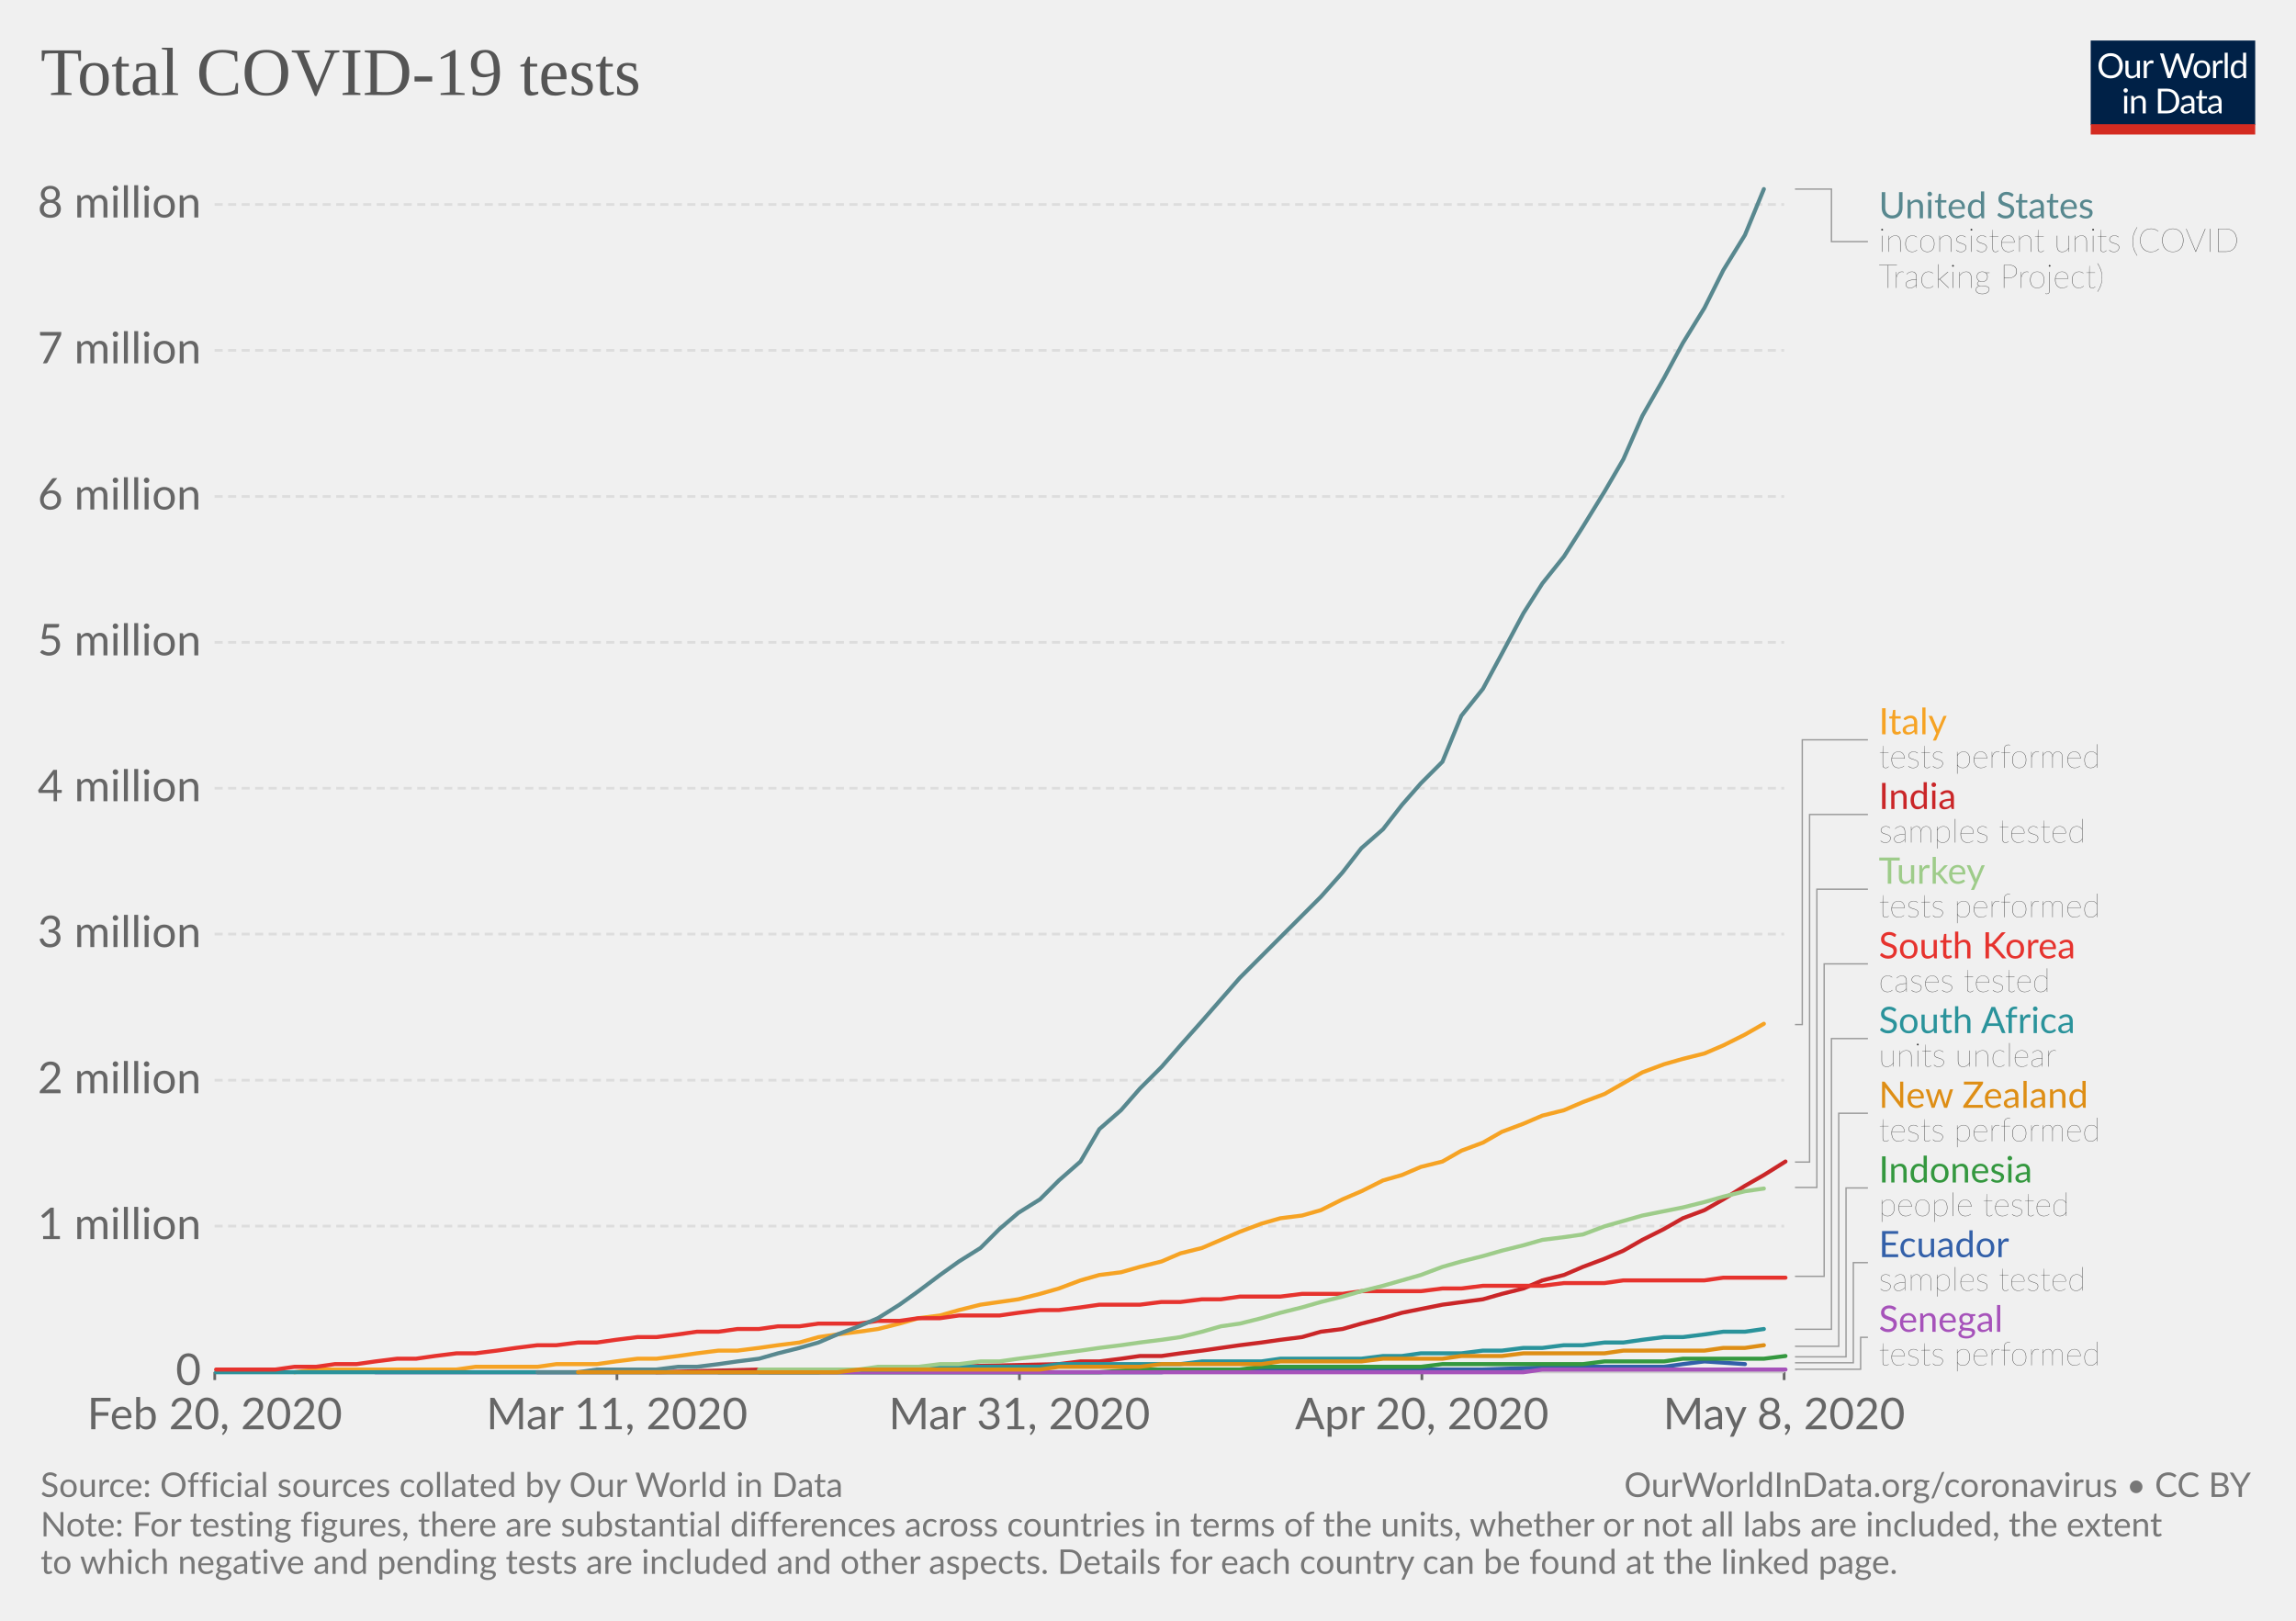
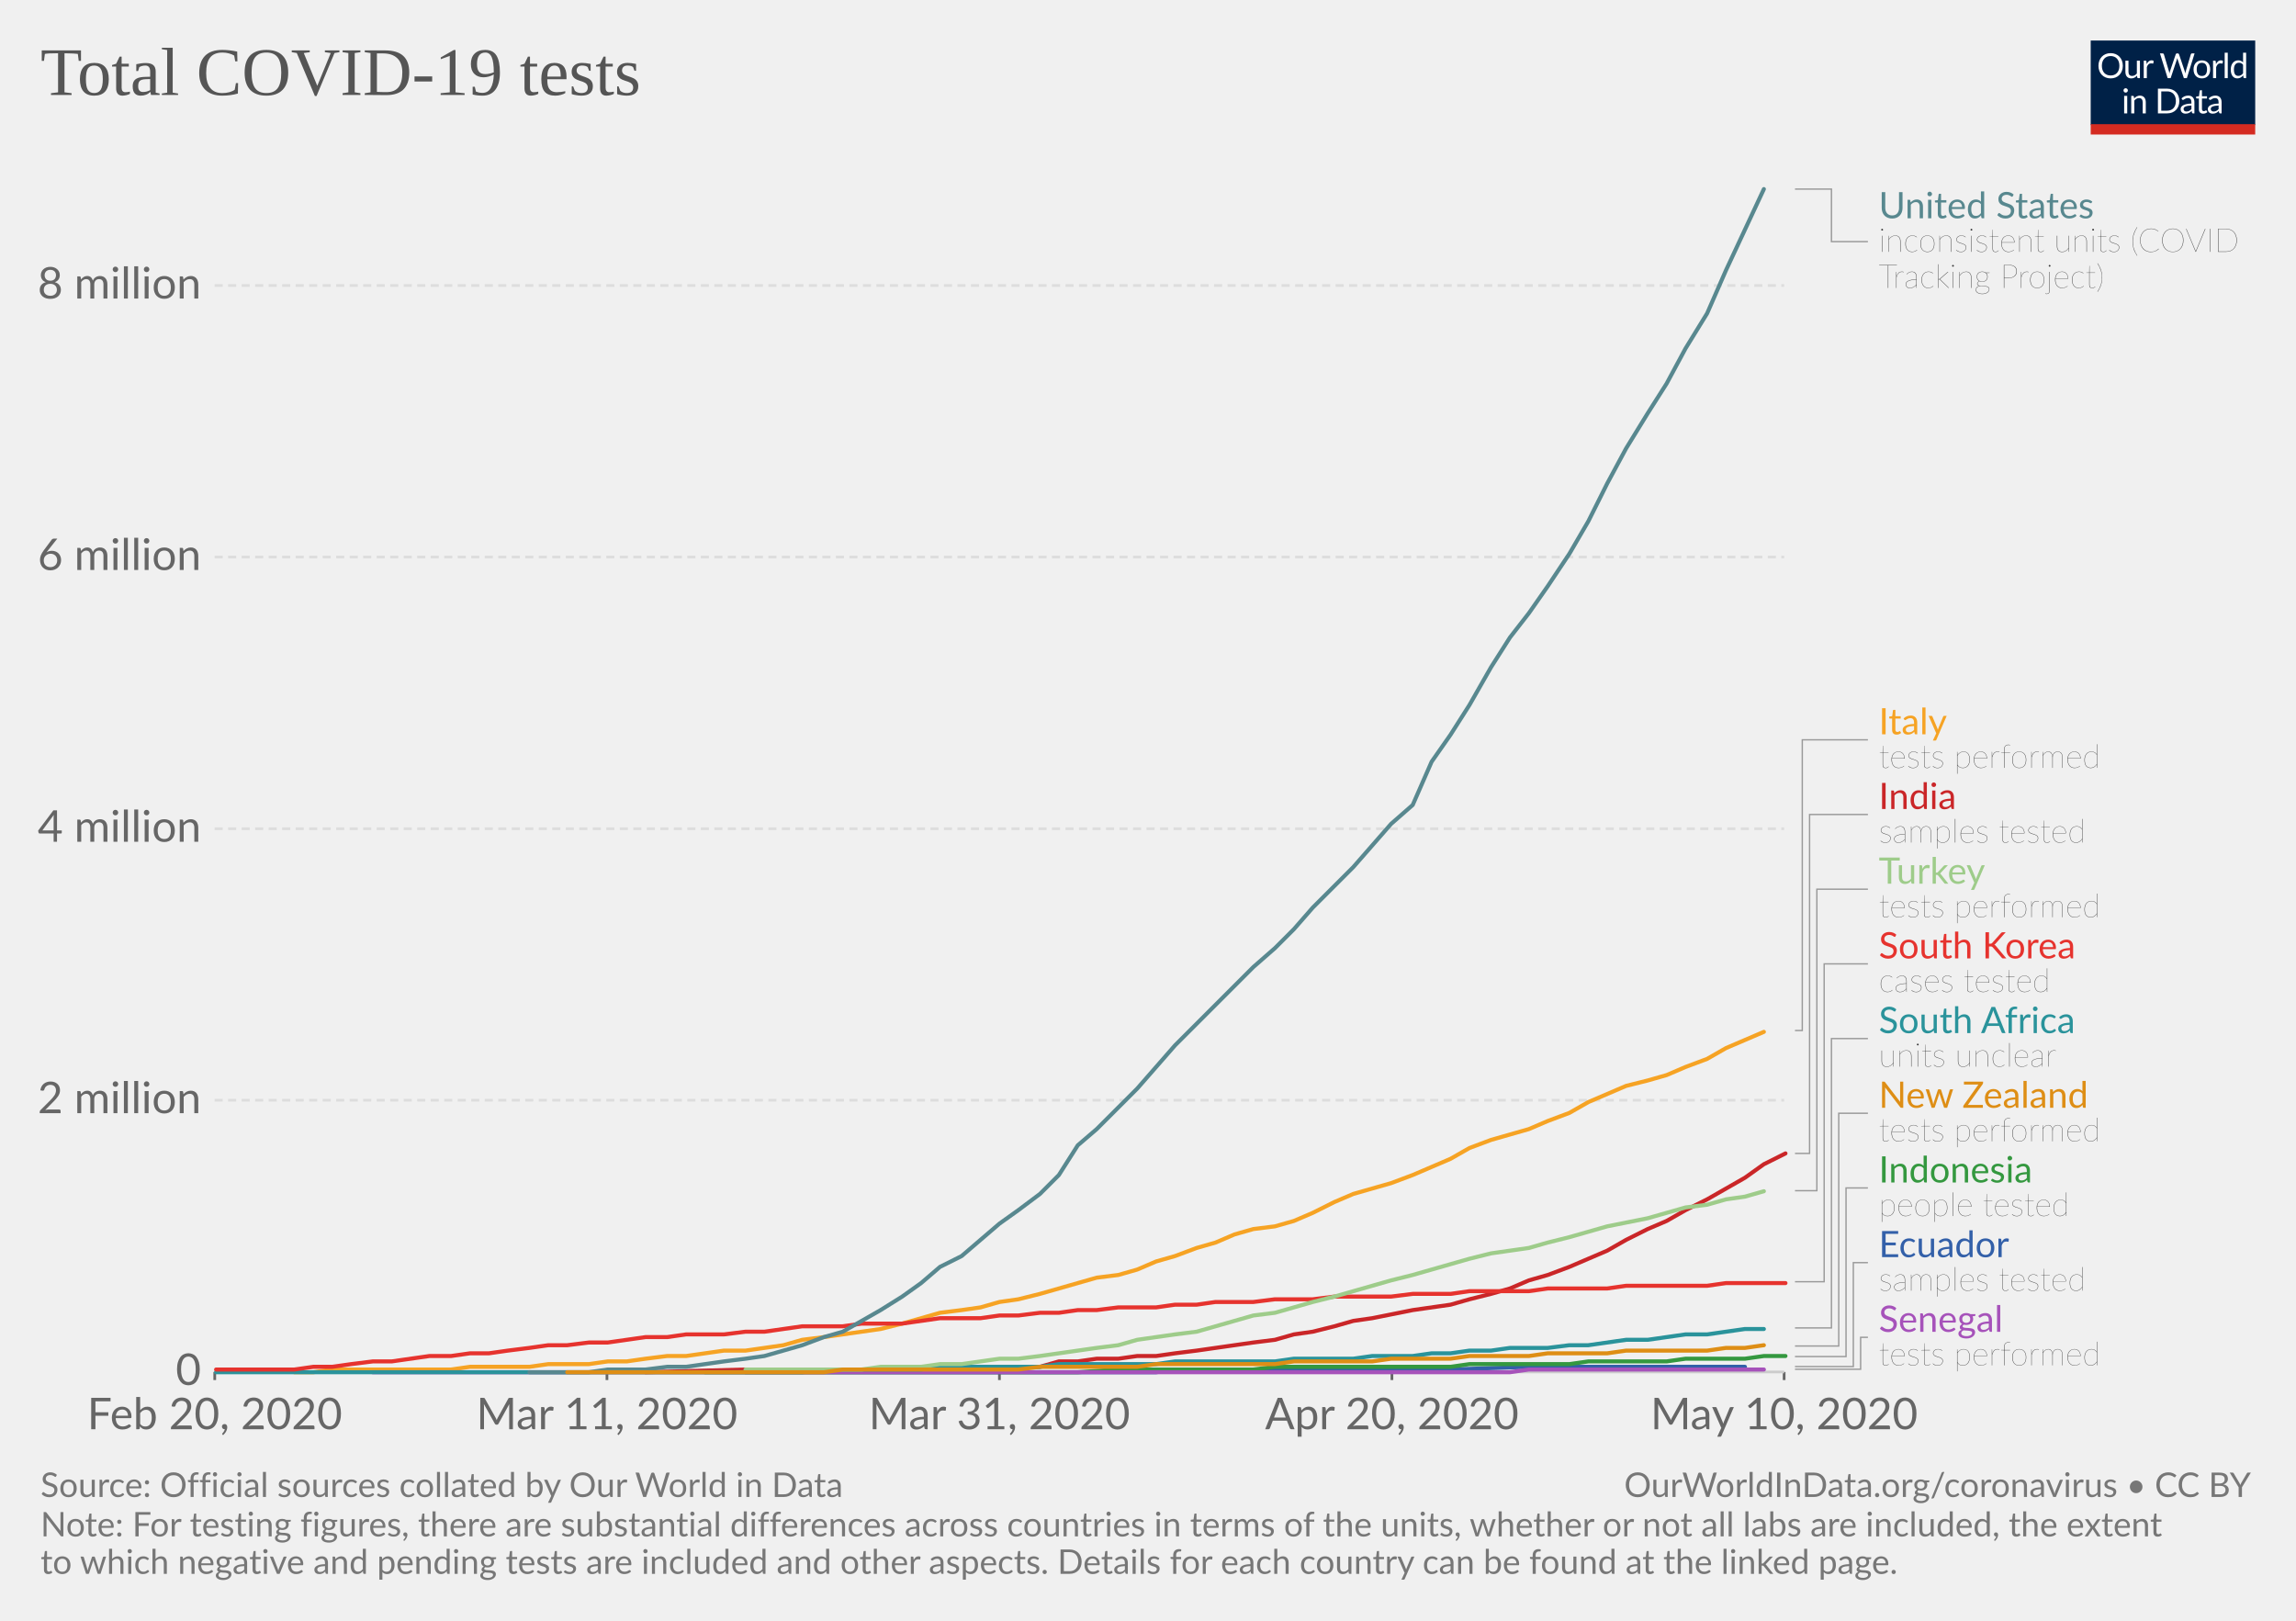
<svg xmlns="http://www.w3.org/2000/svg" version="1.1" style="background-color:#fff;-webkit-font-smoothing:antialiased" width="850" height="600" viewBox="0 0 850 600" font-family="Lato,'Helvetica Neue',Helvetica,Arial,sans-serif" font-size="18" text-rendering="optimizeLegibility">
  <g class="HeaderView">
    <g transform="matrix(.29 0 0 .29 774 15)">
      <svg width="210" height="120" viewBox="0 0 210 120" fill="none">
        <g clip-path="url(#clip0)">
          <path d="M0 0h210v107.89H0V0z" fill="#002147" />
          <path d="M40.98 32.25c0 2.36-.38 4.53-1.12 6.51a14.26 14.26 0 01-8.1 8.4c-1.9.78-4.02 1.17-6.34 1.17-2.31 0-4.42-.39-6.33-1.17a14.31 14.31 0 01-8.08-8.4 18.29 18.29 0 01-1.12-6.51c0-2.36.38-4.53 1.12-6.5.75-1.97 1.8-3.67 3.17-5.1 1.37-1.43 3-2.55 4.9-3.34 1.92-.8 4.03-1.19 6.34-1.19 2.32 0 4.43.4 6.34 1.19 1.92.8 3.56 1.9 4.93 3.34a14.87 14.87 0 013.17 5.1 18.1 18.1 0 011.12 6.5zm-4.38 0c0-1.94-.26-3.68-.8-5.22a10.91 10.91 0 00-2.24-3.89 9.68 9.68 0 00-3.52-2.46 11.95 11.95 0 00-4.62-.86c-1.68 0-3.21.28-4.6.86a9.88 9.88 0 00-3.54 2.46 10.91 10.91 0 00-2.24 3.9c-.53 1.53-.8 3.27-.8 5.2 0 1.94.27 3.68.8 5.22a11.17 11.17 0 002.24 3.9 10.01 10.01 0 003.55 2.44c1.38.56 2.9.83 4.6.83 1.7 0 3.24-.27 4.61-.83a9.8 9.8 0 003.52-2.44 11.17 11.17 0 002.25-3.9c.53-1.54.8-3.28.8-5.21zm26.22-6.54V48H60.5c-.56 0-.9-.27-1.05-.81l-.31-2.4a12.45 12.45 0 01-3.26 2.6c-1.2.64-2.58.96-4.13.96-1.22 0-2.3-.2-3.24-.6a6.52 6.52 0 01-2.33-1.7 7.37 7.37 0 01-1.43-2.67c-.3-1.04-.46-2.2-.46-3.45V25.7h3.91v14.22c0 1.68.38 2.99 1.15 3.91.77.93 1.96 1.39 3.54 1.39 1.16 0 2.24-.27 3.23-.82a10.42 10.42 0 002.8-2.28V25.7h3.91zm8.61 4.47a9.94 9.94 0 012.6-3.56 5.64 5.64 0 013.76-1.3c.47 0 .92.05 1.34.15.44.1.83.27 1.17.49L80 28.88c-.09.37-.3.55-.66.55-.2 0-.5-.04-.9-.13a6.21 6.21 0 00-3.24.18c-.54.2-1.03.5-1.47.92-.42.4-.81.9-1.17 1.5-.33.58-.64 1.26-.92 2.02V48h-3.94V25.71h2.25c.42 0 .72.08.88.25.16.16.27.44.33.83l.26 3.39zm61.16-13.7L122.75 48h-3.82l-7.99-24.05a21.95 21.95 0 01-.42-1.58 38.36 38.36 0 01-.44 1.58L102.05 48h-3.83L88.4 16.47h3.54c.38 0 .7.1.95.29.26.2.43.43.5.73l6.52 21.9c.1.4.2.83.28 1.28.1.46.2.94.29 1.46l.3-1.46c.12-.47.25-.9.38-1.27l7.41-21.91c.1-.25.26-.48.51-.69.27-.22.58-.33.95-.33h1.23c.38 0 .69.1.92.29.24.2.41.43.53.73l7.4 21.9a28.4 28.4 0 01.68 2.62 29.52 29.52 0 01.52-2.61l6.54-21.91c.07-.27.23-.5.48-.7.27-.21.58-.32.95-.32h3.32zm9.35 8.88c1.63 0 3.1.27 4.4.82a9.43 9.43 0 015.46 5.94c.5 1.4.74 2.98.74 4.73 0 1.76-.25 3.34-.74 4.75a9.43 9.43 0 01-5.46 5.92c-1.3.52-2.77.79-4.4.79-1.64 0-3.12-.27-4.44-.8a9.42 9.42 0 01-3.35-2.3c-.92-1-1.63-2.2-2.13-3.61-.49-1.41-.73-3-.73-4.75s.24-3.33.73-4.73c.5-1.43 1.2-2.64 2.13-3.63.93-1 2.04-1.77 3.35-2.31 1.32-.55 2.8-.82 4.44-.82zm0 19.89c2.2 0 3.84-.73 4.93-2.2 1.08-1.48 1.63-3.54 1.63-6.18 0-2.66-.55-4.72-1.63-6.2-1.09-1.49-2.73-2.23-4.93-2.23-1.12 0-2.09.2-2.93.57-.82.39-1.5.94-2.06 1.65-.55.72-.96 1.61-1.24 2.67-.26 1.04-.4 2.22-.4 3.54 0 2.64.55 4.7 1.64 6.18 1.1 1.47 2.76 2.2 4.99 2.2zm17.97-15.07a9.94 9.94 0 012.6-3.56 5.64 5.64 0 013.76-1.3c.47 0 .91.05 1.34.15.44.1.83.27 1.16.49l-.28 2.92c-.09.37-.31.55-.66.55-.2 0-.5-.04-.9-.13a6.2 6.2 0 00-3.24.18c-.54.2-1.03.5-1.47.92-.43.4-.82.9-1.17 1.5a13.1 13.1 0 00-.92 2.02V48h-3.94V25.71h2.24c.43 0 .72.08.88.25.17.16.28.44.33.83l.27 3.39zm15.04-14.59V48h-3.92V15.6h3.92zm19.55 15.43a6.22 6.22 0 00-2.38-2.05 6.7 6.7 0 00-2.86-.6c-2.07 0-3.66.75-4.77 2.23-1.12 1.48-1.68 3.6-1.68 6.33 0 1.46.13 2.7.38 3.74a7.29 7.29 0 001.1 2.56 4.35 4.35 0 001.78 1.45c.7.3 1.5.46 2.4.46 1.29 0 2.41-.3 3.36-.88a9.6 9.6 0 002.67-2.49V31.02zm3.91-15.43V48h-2.33c-.56 0-.9-.27-1.06-.81l-.35-2.71a12.13 12.13 0 01-3.25 2.77 8.28 8.28 0 01-4.23 1.06 7.31 7.31 0 01-6.14-2.9c-.73-.96-1.3-2.15-1.69-3.57a18.35 18.35 0 01.07-9.48 11.29 11.29 0 011.89-3.7 8.7 8.7 0 017.06-3.34 7.96 7.96 0 016.12 2.62V15.59h3.91zM46.61 70.71V93H42.7V70.71h3.91zm.84-7c0 .39-.08.75-.24 1.09-.15.32-.35.61-.62.88-.25.25-.55.44-.9.59a2.67 2.67 0 01-2.16 0 2.9 2.9 0 01-1.45-1.47 2.67 2.67 0 010-2.16c.15-.35.35-.65.6-.9.25-.27.53-.47.85-.62a2.67 2.67 0 012.16 0c.35.15.65.35.9.62.27.25.47.55.62.9.16.34.24.7.24 1.08zm7.97 10.24c.49-.54 1-1.04 1.54-1.48a9.85 9.85 0 013.66-1.84 8.96 8.96 0 015.43.35c.94.4 1.72.97 2.33 1.71.63.74 1.11 1.62 1.43 2.67.32 1.04.49 2.19.49 3.45V93h-3.94V78.81c0-1.69-.4-3-1.17-3.92-.76-.93-1.93-1.4-3.5-1.4-1.15 0-2.24.27-3.25.83-1 .56-1.92 1.31-2.77 2.27V93h-3.94V70.71h2.35c.56 0 .9.28 1.04.82l.3 2.42zm57.7 3.3c0 2.36-.37 4.5-1.11 6.44a14.3 14.3 0 01-3.17 4.98c-1.37 1.37-3 2.45-4.93 3.2-1.9.76-4.02 1.13-6.33 1.13H85.8V61.47h11.77c2.31 0 4.42.39 6.33 1.15a13.8 13.8 0 018.1 8.18 17.75 17.75 0 011.12 6.45zm-4.37 0c0-1.94-.26-3.67-.8-5.2a10.94 10.94 0 00-2.23-3.87 9.57 9.57 0 00-3.53-2.42 12.23 12.23 0 00-4.61-.83h-7.5v24.62h7.5c1.7 0 3.24-.28 4.61-.84a9.7 9.7 0 003.53-2.4 10.94 10.94 0 002.24-3.87c.53-1.53.8-3.26.8-5.2zm19.8 5.72c-1.8.06-3.34.2-4.62.44-1.26.22-2.3.51-3.1.88-.8.36-1.37.8-1.74 1.3-.35.5-.53 1.05-.53 1.67 0 .58.1 1.1.3 1.52a3 3 0 00.76 1.05c.34.27.73.46 1.17.6.45.11.94.17 1.45.17a7.28 7.28 0 003.5-.81 11.95 11.95 0 002.82-2.2v-4.62zm-12.65-9.11a12.73 12.73 0 013.98-2.66c1.43-.59 3-.88 4.73-.88 1.25 0 2.36.2 3.33.61a6.81 6.81 0 013.94 4.38c.33 1.04.5 2.19.5 3.43V93h-1.74a1.8 1.8 0 01-.88-.18c-.2-.13-.36-.38-.48-.74l-.44-2.12c-.59.55-1.16 1.03-1.72 1.46a9.48 9.48 0 01-3.74 1.7c-.69.15-1.46.23-2.3.23-.87 0-1.69-.12-2.45-.35a5.34 5.34 0 01-3.34-2.93 6.64 6.64 0 01-.49-2.64c0-.88.25-1.72.73-2.53a6.33 6.33 0 012.35-2.17c1.09-.63 2.5-1.15 4.25-1.54 1.75-.41 3.89-.65 6.42-.7v-1.75c0-1.73-.37-3.03-1.12-3.91-.75-.9-1.84-1.34-3.28-1.34-.97 0-1.78.12-2.44.37-.64.23-1.2.5-1.7.81l-1.23.82c-.33.23-.67.35-1 .35-.27 0-.5-.07-.69-.2a2.1 2.1 0 01-.48-.53l-.7-1.25zm27.67 19.5c-1.76 0-3.12-.5-4.07-1.48-.94-.98-1.41-2.4-1.41-4.25V74h-2.68a.9.9 0 01-.6-.2c-.16-.14-.24-.36-.24-.66v-1.56l3.65-.46.9-6.89c.05-.22.14-.4.29-.52a.88.88 0 01.62-.22H142v7.67h6.44V74h-6.44v13.38c0 .94.22 1.63.68 2.09.45.45 1.04.68 1.76.68a3.21 3.21 0 001.85-.53l.55-.35c.16-.12.3-.18.41-.18.2 0 .4.13.55.38l1.15 1.87a7.45 7.45 0 01-2.44 1.5c-.96.35-1.94.52-2.95.52zm19.68-10.4c-1.8.07-3.34.21-4.62.45-1.26.22-2.3.51-3.1.88-.8.36-1.37.8-1.74 1.3-.35.5-.53 1.05-.53 1.67 0 .58.1 1.1.3 1.52.18.42.44.77.76 1.05.34.27.73.46 1.17.6.45.11.94.17 1.45.17a7.3 7.3 0 003.5-.81 12.04 12.04 0 002.82-2.2v-4.62zm-12.65-9.1a12.72 12.72 0 013.99-2.66c1.42-.59 3-.88 4.72-.88 1.25 0 2.36.2 3.33.61a6.81 6.81 0 013.94 4.38c.33 1.04.5 2.19.5 3.43V93h-1.74a1.8 1.8 0 01-.88-.18c-.2-.13-.36-.38-.48-.74l-.44-2.12c-.59.55-1.16 1.03-1.72 1.46a9.48 9.48 0 01-3.74 1.7c-.69.15-1.46.23-2.3.23-.87 0-1.69-.12-2.45-.35a5.33 5.33 0 01-3.34-2.93 6.62 6.62 0 01-.49-2.64c0-.88.25-1.72.73-2.53a6.33 6.33 0 012.35-2.17c1.09-.63 2.5-1.15 4.25-1.54 1.74-.41 3.89-.65 6.42-.7v-1.75c0-1.73-.37-3.03-1.12-3.91-.75-.9-1.84-1.34-3.28-1.34-.97 0-1.78.12-2.44.37-.64.23-1.2.5-1.7.81-.46.3-.87.57-1.22.82-.34.23-.68.35-1.02.35-.26 0-.49-.07-.68-.2-.19-.14-.35-.32-.48-.53l-.7-1.25z" fill="#fff" />
          <path fill="#D42B21" d="M0 106.79h210V120H0z" />
        </g>
        <defs>
          <clipPath id="clip0">
            <path fill="#fff" d="M0 0h210v120H0z" />
          </clipPath>
        </defs>
      </svg>
    </g>
    <a href="https://ourworldindata.org/grapher/full-list-total-tests-for-covid-19" target="_blank" font-family="&quot;Playfair Display&quot;,Georgia,&quot;Times New Roman&quot;,serif">
      <text font-size="25.2" x="15" y="35.2" fill="#555">
        <tspan x="15" y="35.16">Total COVID-19 tests</tspan>
      </text>
    </a>
  </g>
  <g class="LineChart">
    <defs>
      <clipPath id="a">
        <path d="M69.45 0h830v918.2h-830z" />
      </clipPath>
    </defs>
    <g class="AxisBoxView">
      <g class="HorizontalAxis">
-         <path stroke="#666" d="M79.5 507.9v3M228.4 507.9v3M377.4 507.9v3M526.4 507.9v3M660.5 507.9v3" />
+         <path stroke="#666" d="M79.5 507.9v3M224.7 507.9v3M370 507.9v3M515.3 507.9v3M660.5 507.9v3" />
        <text x="79.5" y="529.1" fill="#666" text-anchor="middle" font-size="16.2">Feb 20, 2020</text>
-         <text x="228.4" y="529.1" fill="#666" text-anchor="middle" font-size="16.2">Mar 11, 2020</text>
-         <text x="377.4" y="529.1" fill="#666" text-anchor="middle" font-size="16.2">Mar 31, 2020</text>
-         <text x="526.4" y="529.1" fill="#666" text-anchor="middle" font-size="16.2">Apr 20, 2020</text>
-         <text x="660.5" y="529.1" fill="#666" text-anchor="middle" font-size="16.2">May 8, 2020</text>
+         <text x="224.7" y="529.1" fill="#666" text-anchor="middle" font-size="16.2">Mar 11, 2020</text>
+         <text x="370" y="529.1" fill="#666" text-anchor="middle" font-size="16.2">Mar 31, 2020</text>
+         <text x="515.3" y="529.1" fill="#666" text-anchor="middle" font-size="16.2">Apr 20, 2020</text>
+         <text x="660.5" y="529.1" fill="#666" text-anchor="middle" font-size="16.2">May 10, 2020</text>
      </g>
      <g class="VerticalAxis" fill="#666" dominant-baseline="middle" text-anchor="end" font-size="16.2">
        <text x="74.45" y="507.9">0</text>
-         <text x="74.45" y="453.9">1 million</text>
-         <text x="74.45" y="399.9">2 million</text>
-         <text x="74.45" y="345.8">3 million</text>
-         <text x="74.45" y="291.8">4 million</text>
-         <text x="74.45" y="237.8">5 million</text>
-         <text x="74.45" y="183.8">6 million</text>
-         <text x="74.45" y="129.7">7 million</text>
-         <text x="74.45" y="75.7">8 million</text>
+         <text x="74.45" y="407.3">2 million</text>
+         <text x="74.45" y="306.8">4 million</text>
+         <text x="74.45" y="206.2">6 million</text>
+         <text x="74.45" y="105.7">8 million</text>
      </g>
      <g class="AxisGridLines">
        <path stroke="#ccc" d="M79.45 507.9h581.07" />
-         <path stroke="#ddd" stroke-dasharray="3,2" d="M79.45 453.9h581.07M79.45 399.9h581.07M79.45 345.8h581.07M79.45 291.8h581.07M79.45 237.8h581.07M79.45 183.8h581.07M79.45 129.7h581.07M79.45 75.7h581.07" />
+         <path stroke="#ddd" stroke-dasharray="3,2" d="M79.45 407.3h581.07M79.45 306.8h581.07M79.45 206.2h581.07M79.45 105.7h581.07" />
      </g>
    </g>
    <g clip-path="url(#a)">
      <g class="HeightedLegend" cursor="pointer">
        <g class="legendMark">
          <g class="indicator">
            <path d="M664.52 70h13.5v19.45h13.5" stroke="#999" stroke-width=".5" fill="none" />
          </g>
          <text font-size="13.5" x="695.5" y="80.8" fill="#58888f">
            <tspan x="695.52" y="80.8">United States</tspan>
          </text>
          <text font-size="12.15" x="695.5" y="93.2" fill="#333" class="textAnnotation" font-weight="lighter">
            <tspan x="695.52" y="93.22">inconsistent units (COVID</tspan>
            <tspan x="695.52" y="106.59">Tracking Project)</tspan>
          </text>
        </g>
        <g class="legendMark">
          <g class="indicator">
-             <path d="M664.52 379.3h2.7V273.88h24.3" stroke="#999" stroke-width=".5" fill="none" />
+             <path d="M664.52 381.5h2.7V273.88h24.3" stroke="#999" stroke-width=".5" fill="none" />
          </g>
          <text font-size="13.5" x="695.5" y="271.9" fill="#f6a324">
            <tspan x="695.52" y="271.85">Italy</tspan>
          </text>
          <text font-size="12.15" x="695.5" y="284.3" fill="#333" class="textAnnotation" font-weight="lighter">
            <tspan x="695.52" y="284.27">tests performed</tspan>
          </text>
        </g>
        <g class="legendMark">
          <g class="indicator">
-             <path d="M664.52 430.2h5.4V301.53h21.6" stroke="#999" stroke-width=".5" fill="none" />
+             <path d="M664.52 427h5.4V301.53h21.6" stroke="#999" stroke-width=".5" fill="none" />
          </g>
          <text font-size="13.5" x="695.5" y="299.5" fill="#ca2628">
            <tspan x="695.52" y="299.5">India</tspan>
          </text>
          <text font-size="12.15" x="695.5" y="311.9" fill="#333" class="textAnnotation" font-weight="lighter">
            <tspan x="695.52" y="311.92">samples tested</tspan>
          </text>
        </g>
        <g class="legendMark">
          <g class="indicator">
-             <path d="M664.52 439.6h8.1V329.18h18.9" stroke="#999" stroke-width=".5" fill="none" />
+             <path d="M664.52 440.8h8.1V329.18h18.9" stroke="#999" stroke-width=".5" fill="none" />
          </g>
          <text font-size="13.5" x="695.5" y="327.2" fill="#9ecc8a">
            <tspan x="695.52" y="327.15">Turkey</tspan>
          </text>
          <text font-size="12.15" x="695.5" y="339.6" fill="#333" class="textAnnotation" font-weight="lighter">
            <tspan x="695.52" y="339.57">tests performed</tspan>
          </text>
        </g>
        <g class="legendMark">
          <g class="indicator">
-             <path d="M664.52 472.5h10.8V356.83h16.2" stroke="#999" stroke-width=".5" fill="none" />
+             <path d="M664.52 474.5h10.8V356.83h16.2" stroke="#999" stroke-width=".5" fill="none" />
          </g>
          <text font-size="13.5" x="695.5" y="354.8" fill="#e6332e">
            <tspan x="695.52" y="354.8">South Korea</tspan>
          </text>
          <text font-size="12.15" x="695.5" y="367.2" fill="#333" class="textAnnotation" font-weight="lighter">
            <tspan x="695.52" y="367.22">cases tested</tspan>
          </text>
        </g>
        <g class="legendMark">
          <g class="indicator">
-             <path d="M664.52 492.1h13.5V384.48h13.5" stroke="#999" stroke-width=".5" fill="none" />
+             <path d="M664.52 491.6h13.5V384.48h13.5" stroke="#999" stroke-width=".5" fill="none" />
          </g>
          <text font-size="13.5" x="695.5" y="382.5" fill="#2a939b">
            <tspan x="695.52" y="382.45">South Africa</tspan>
          </text>
          <text font-size="12.15" x="695.5" y="394.9" fill="#333" class="textAnnotation" font-weight="lighter">
            <tspan x="695.52" y="394.87">units unclear</tspan>
          </text>
        </g>
        <g class="legendMark">
          <g class="indicator">
-             <path d="M664.52 498.4h16.2v-86.27h10.8" stroke="#999" stroke-width=".5" fill="none" />
+             <path d="M664.52 498.3h16.2v-86.17h10.8" stroke="#999" stroke-width=".5" fill="none" />
          </g>
          <text font-size="13.5" x="695.5" y="410.1" fill="#de8e15">
            <tspan x="695.52" y="410.1">New Zealand</tspan>
          </text>
          <text font-size="12.15" x="695.5" y="422.5" fill="#333" class="textAnnotation" font-weight="lighter">
            <tspan x="695.52" y="422.52">tests performed</tspan>
          </text>
        </g>
        <g class="legendMark">
          <g class="indicator">
-             <path d="M664.52 502.3h18.9v-62.52h8.1" stroke="#999" stroke-width=".5" fill="none" />
+             <path d="M664.52 502.2h18.9v-62.42h8.1" stroke="#999" stroke-width=".5" fill="none" />
          </g>
          <text font-size="13.5" x="695.5" y="437.8" fill="#34983f">
            <tspan x="695.52" y="437.75">Indonesia</tspan>
          </text>
          <text font-size="12.15" x="695.5" y="450.2" fill="#333" class="textAnnotation" font-weight="lighter">
            <tspan x="695.52" y="450.17">people tested</tspan>
          </text>
        </g>
        <g class="legendMark">
          <g class="indicator">
-             <path d="M664.52 504.5h21.6v-37.07h5.4" stroke="#999" stroke-width=".5" fill="none" />
+             <path d="M664.52 505.9h21.6v-38.47h5.4" stroke="#999" stroke-width=".5" fill="none" />
          </g>
          <text font-size="13.5" x="695.5" y="465.4" fill="#3360a9">
            <tspan x="695.52" y="465.4">Ecuador</tspan>
          </text>
          <text font-size="12.15" x="695.5" y="477.8" fill="#333" class="textAnnotation" font-weight="lighter">
            <tspan x="695.52" y="477.82">samples tested</tspan>
          </text>
        </g>
        <g class="legendMark">
          <g class="indicator">
            <path d="M664.52 506.9h24.3v-11.82h2.7" stroke="#999" stroke-width=".5" fill="none" />
          </g>
          <text font-size="13.5" x="695.5" y="493.1" fill="#a652ba">
            <tspan x="695.52" y="493.05">Senegal</tspan>
          </text>
          <text font-size="12.15" x="695.5" y="505.5" fill="#333" class="textAnnotation" font-weight="lighter">
            <tspan x="695.52" y="505.47">tests performed</tspan>
          </text>
        </g>
      </g>
      <g class="Lines">
        <g class="key-Ecuador_0">
-           <path stroke="#3360a9" stroke-linecap="round" d="M281 508h149l7-1h112l30-1h37l7-1 8-1 15 1" fill="none" stroke-width="1.5" />
+           <path stroke="#3360a9" stroke-linecap="round" d="M276 508h152l7-1h102l29-1h80" fill="none" stroke-width="1.5" />
        </g>
        <g class="key-India_0">
-           <path stroke="#ca2628" stroke-linecap="round" d="M243 508l38-1h52l15-1 44-1 8-1h7l8-1 7-1h8l7-1 8-1 7-1 7-1 8-1 7-1 8-1 7-2 8-1 7-2 8-2 7-2 15-3 15-2 7-2 8-2 7-3 8-2 7-3 8-3 7-3 7-4 8-4 7-4 8-3 7-4 8-5 7-4 8-5" fill="none" stroke-width="1.5" />
+           <path stroke="#ca2628" stroke-linecap="round" d="M239 508l37-1h65l44-1 7-2h7l7-1h8l7-1h7l7-1 8-1 7-1 7-1 7-1 8-1 7-2 7-1 8-2 7-2 7-1 15-3 14-2 7-2 8-2 7-2 7-3 7-2 8-3 7-3 7-3 7-4 8-4 7-3 7-4 8-4 7-4 7-4 7-5 8-4" fill="none" stroke-width="1.5" />
        </g>
        <g class="key-Indonesia_0">
-           <path stroke="#34983f" stroke-linecap="round" d="M266 508h141l15-1h37l8-1h59l8-1h52l8-1h22l7-1h30l8-1" fill="none" stroke-width="1.5" />
+           <path stroke="#34983f" stroke-linecap="round" d="M261 508h138l15-1h50l8-1h65l7-1h37l7-1h29l7-1h22l7-1h8" fill="none" stroke-width="1.5" />
        </g>
        <g class="key-Italy_0">
-           <path stroke="#f6a324" stroke-linecap="round" d="M109 508l8-1h52l7-1h23l7-1h15l7-1 8-1h7l8-1 7-1 8-1h7l8-1 7-1 8-1 7-2 7-1 8-1 7-1 8-2 7-2 8-1 7-2 8-2 7-1 7-1 8-2 7-2 8-3 7-2 8-1 7-2 8-2 7-3 8-2 7-3 7-3 8-3 7-2 8-1 7-2 8-4 7-3 8-4 7-2 7-3 8-2 7-4 8-3 7-4 8-3 7-3 8-2 7-3 8-3 7-4 7-4 8-3 7-2 8-2 7-3 8-4 7-4" fill="none" stroke-width="1.5" />
+           <path stroke="#f6a324" stroke-linecap="round" d="M109 508h7l7-1h44l7-1h22l7-1h15l7-1h7l7-1 8-1h7l7-1 7-1h8l7-1 7-1 7-2 8-1 7-1 7-1 7-1 8-2 7-2 7-2 8-1 7-1 7-2 7-1 8-2 7-2 7-2 7-2 8-1 7-2 7-3 7-2 8-3 7-2 7-3 7-2 8-1 7-2 7-3 8-4 7-3 7-2 7-2 8-3 7-3 7-3 7-4 8-3 7-2 7-2 7-3 8-3 7-4 7-3 7-3 8-2 7-2 7-3 8-3 7-4 7-3 7-3" fill="none" stroke-width="1.5" />
        </g>
        <g class="key-Senegal_0">
-           <path stroke="#a652ba" stroke-linecap="round" d="M139 508h425l7-1h90" fill="none" stroke-width="1.5" />
+           <path stroke="#a652ba" stroke-linecap="round" d="M138 508h421l7-1h87" fill="none" stroke-width="1.5" />
        </g>
        <g class="key-South-Africa_0">
-           <path stroke="#2a939b" stroke-linecap="round" d="M80 508h223l7-1h30l8-1h37l7-1h45l8-1h22l7-1h30l8-1h7l7-1h15l8-1h7l8-1h7l8-1h7l8-1h7l7-1 8-1h7l8-1 7-1h8l7-1" fill="none" stroke-width="1.5" />
+           <path stroke="#2a939b" stroke-linecap="round" d="M80 508h217l8-1h36l7-1h37l7-1h36l7-1h37l7-1h22l7-1h15l7-1h7l7-1h8l7-1h14l8-1h7l7-1 7-1h8l7-1 7-1h8l7-1 7-1h7" fill="none" stroke-width="1.5" />
        </g>
        <g class="key-South-Korea_0">
-           <path stroke="#e6332e" stroke-linecap="round" d="M80 507h22l7-1h8l7-1h8l7-1 8-1h7l7-1 8-1h7l8-1 7-1 8-1h7l8-1h7l7-1 8-1h7l8-1 7-1h8l7-1h8l7-1h8l7-1h15l7-1h8l7-1h8l7-1h15l7-1 8-1h7l8-1 7-1h15l8-1h7l8-1h7l7-1h15l8-1h15l7-1h22l8-1h7l8-1h22l8-1h15l7-1h30l7-1h23" fill="none" stroke-width="1.5" />
+           <path stroke="#e6332e" stroke-linecap="round" d="M80 507h29l7-1h7l7-1 8-1h7l7-1 7-1h8l7-1h7l7-1 8-1 7-1h7l8-1h7l7-1 7-1h8l7-1h14l8-1h7l7-1 7-1h15l7-1h15l7-1 7-1h15l7-1h7l8-1h7l7-1h7l8-1h14l7-1h8l7-1h14l8-1h14l8-1h21l8-1h14l7-1h22l7-1h22l7-1h30l7-1h22" fill="none" stroke-width="1.5" />
        </g>
        <g class="key-Turkey_0">
-           <path stroke="#9ecc8a" stroke-linecap="round" d="M281 507h37l7-1h15l8-1h7l8-1h7l7-1 8-1 7-1 8-1 7-1 8-1 7-1 8-1 7-1 8-2 7-2 7-1 8-2 7-2 8-2 7-2 8-2 7-2 8-2 7-2 7-2 8-3 7-2 8-2 7-2 8-2 7-2 8-1 7-1 8-3 7-2 7-2 15-3 8-2 7-2 8-2 7-1" fill="none" stroke-width="1.5" />
+           <path stroke="#9ecc8a" stroke-linecap="round" d="M276 507h43l7-1h15l7-1h8l7-1 7-1h7l8-1 7-1 7-1 7-1 8-1 7-2 7-1 7-1 8-1 7-2 7-2 7-2 8-1 7-2 7-2 8-2 7-2 7-2 7-2 8-2 7-2 7-2 7-2 8-2 7-1 7-1 7-2 8-2 7-2 7-2 15-3 7-2 7-2 8-1 7-2 7-1 7-2" fill="none" stroke-width="1.5" />
        </g>
        <g class="key-United-States_0">
-           <path stroke="#58888f" stroke-linecap="round" d="M199 508h15l7-1h22l8-1h7l8-1 7-1 8-1 7-2 8-2 7-2 7-3 8-3 7-3 8-5 7-5 8-6 7-5 8-5 7-7 7-6 8-5 7-7 8-7 7-12 8-7 7-8 8-8 7-8 8-9 7-8 7-8 8-8 7-7 8-8 7-7 8-9 7-9 8-7 7-9 7-8 8-8 7-17 8-10 7-13 8-15 7-11 8-10 7-11 8-13 7-12 7-16 8-14 7-13 8-13 7-14 8-13 7-17" fill="none" stroke-width="1.5" />
+           <path stroke="#58888f" stroke-linecap="round" d="M196 508h22l7-1h14l8-1h7l7-1 7-1 8-1 7-1 7-2 7-2 8-3 7-2 7-4 7-4 8-5 7-5 7-6 8-4 7-6 7-6 7-5 8-6 7-7 7-11 7-6 8-8 7-7 7-8 7-8 8-8 7-7 7-7 7-7 8-7 7-7 7-8 8-8 7-7 7-8 7-8 8-7 7-16 7-10 7-11 8-14 7-11 7-9 7-10 8-12 7-12 7-14 7-13 8-13 7-11 7-13 8-13 7-16 7-15 7-15" fill="none" stroke-width="1.5" />
        </g>
        <g class="key-New-Zealand_0">
-           <path stroke="#de8e15" stroke-linecap="round" d="M214 508h96l8-1h67l7-1h30l8-1h37l7-1h30l8-1h22l7-1h15l8-1h30l7-1h30l7-1h8l7-1" fill="none" stroke-width="1.5" />
+           <path stroke="#de8e15" stroke-linecap="round" d="M210 508h95l7-1h65l8-1h36l7-1h44l7-1h29l7-1h22l7-1h22l7-1h22l7-1h30l7-1h7l7-1" fill="none" stroke-width="1.5" />
        </g>
      </g>
    </g>
  </g>
  <g class="SourcesFooter" fill="#777">
    <g class="clickable" fill="#777">
      <text font-size="12.6" x="15" y="554.2">
        <tspan x="15" y="554.18">Source: Official sources collated by Our World in Data</tspan>
      </text>
    </g>
    <text font-size="12.6" x="15" y="568.8">
      <tspan x="15" y="568.78">Note: For testing figures, there are substantial differences across countries in terms of the units, whether or not all labs are included, the extent</tspan>
      <tspan x="15" y="582.64">to which negative and pending tests are included and other aspects. Details for each country can be found at the linked page.</tspan>
    </text>
    <text font-size="12.6" x="601.3" y="554.2">
      <tspan x="601.27" y="554.18">
        <a target="_blank" href="https://ourworldindata.org/coronavirus" fill="#777">OurWorldInData.org/coronavirus</a> • <a class="cclogo" href="http://creativecommons.org/licenses/by/4.0/deed.en_US" target="_blank" fill="#777">CC BY</a>
      </tspan>
    </text>
  </g>
</svg>
